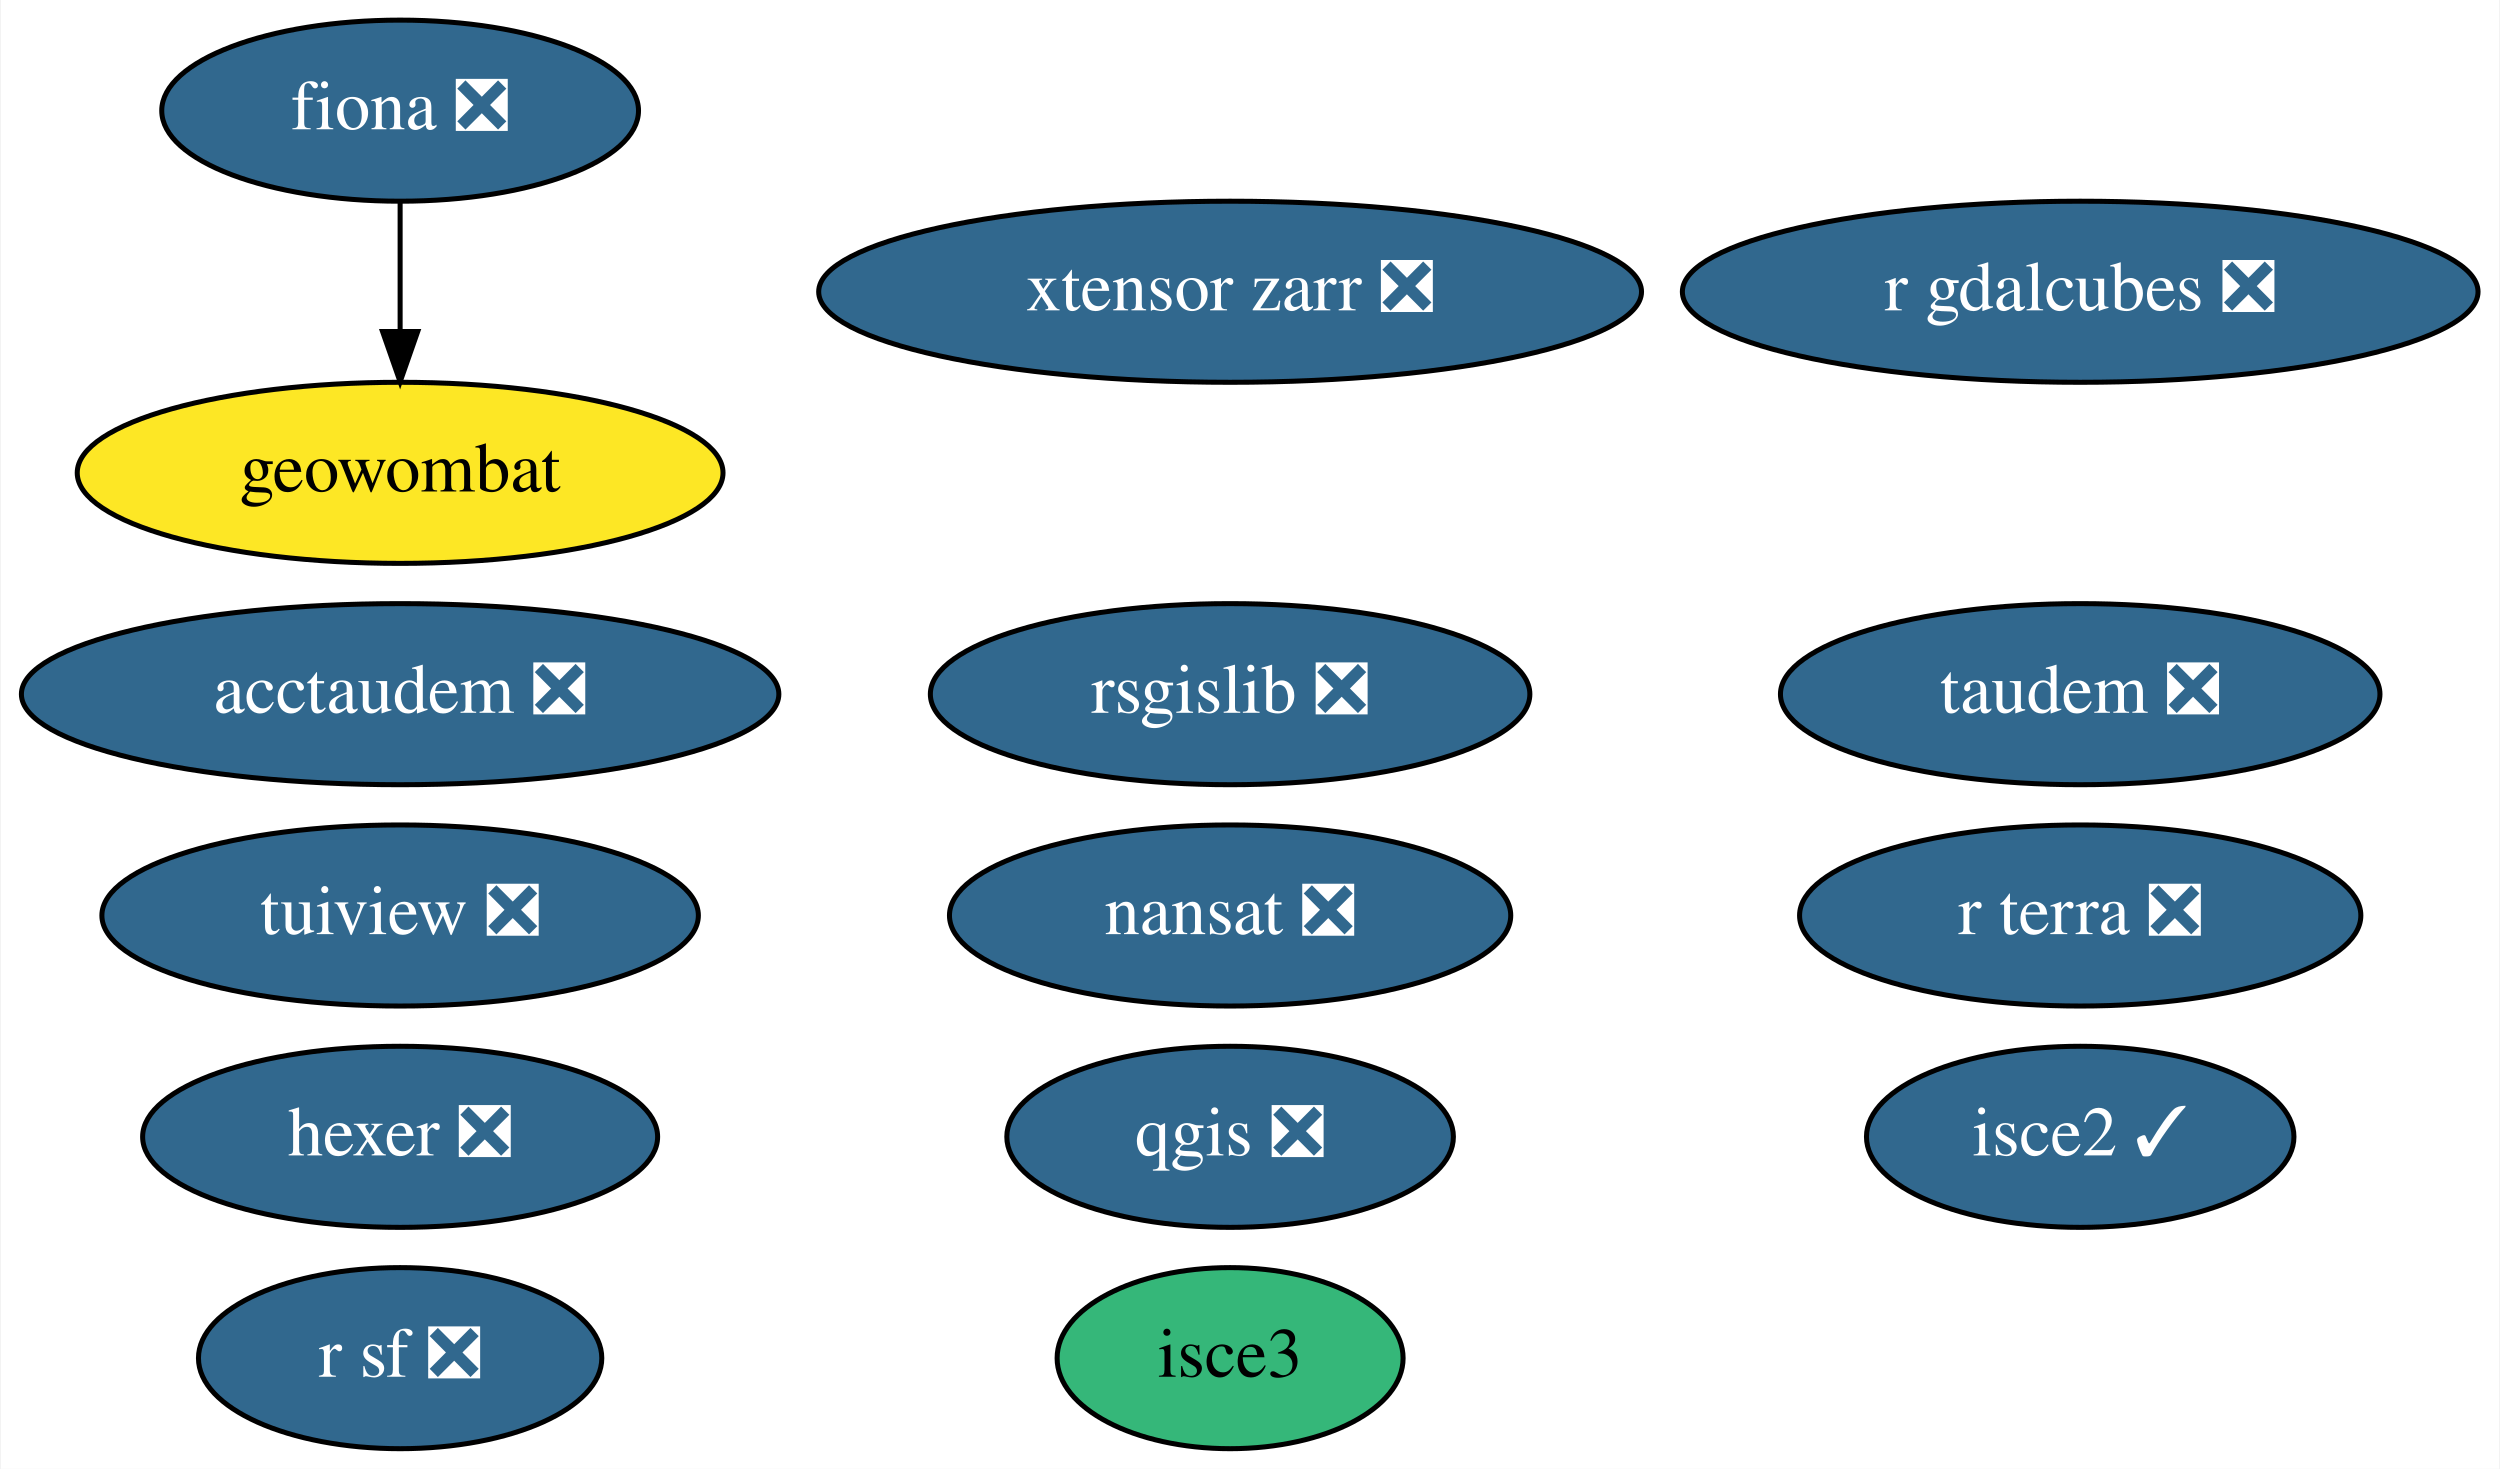
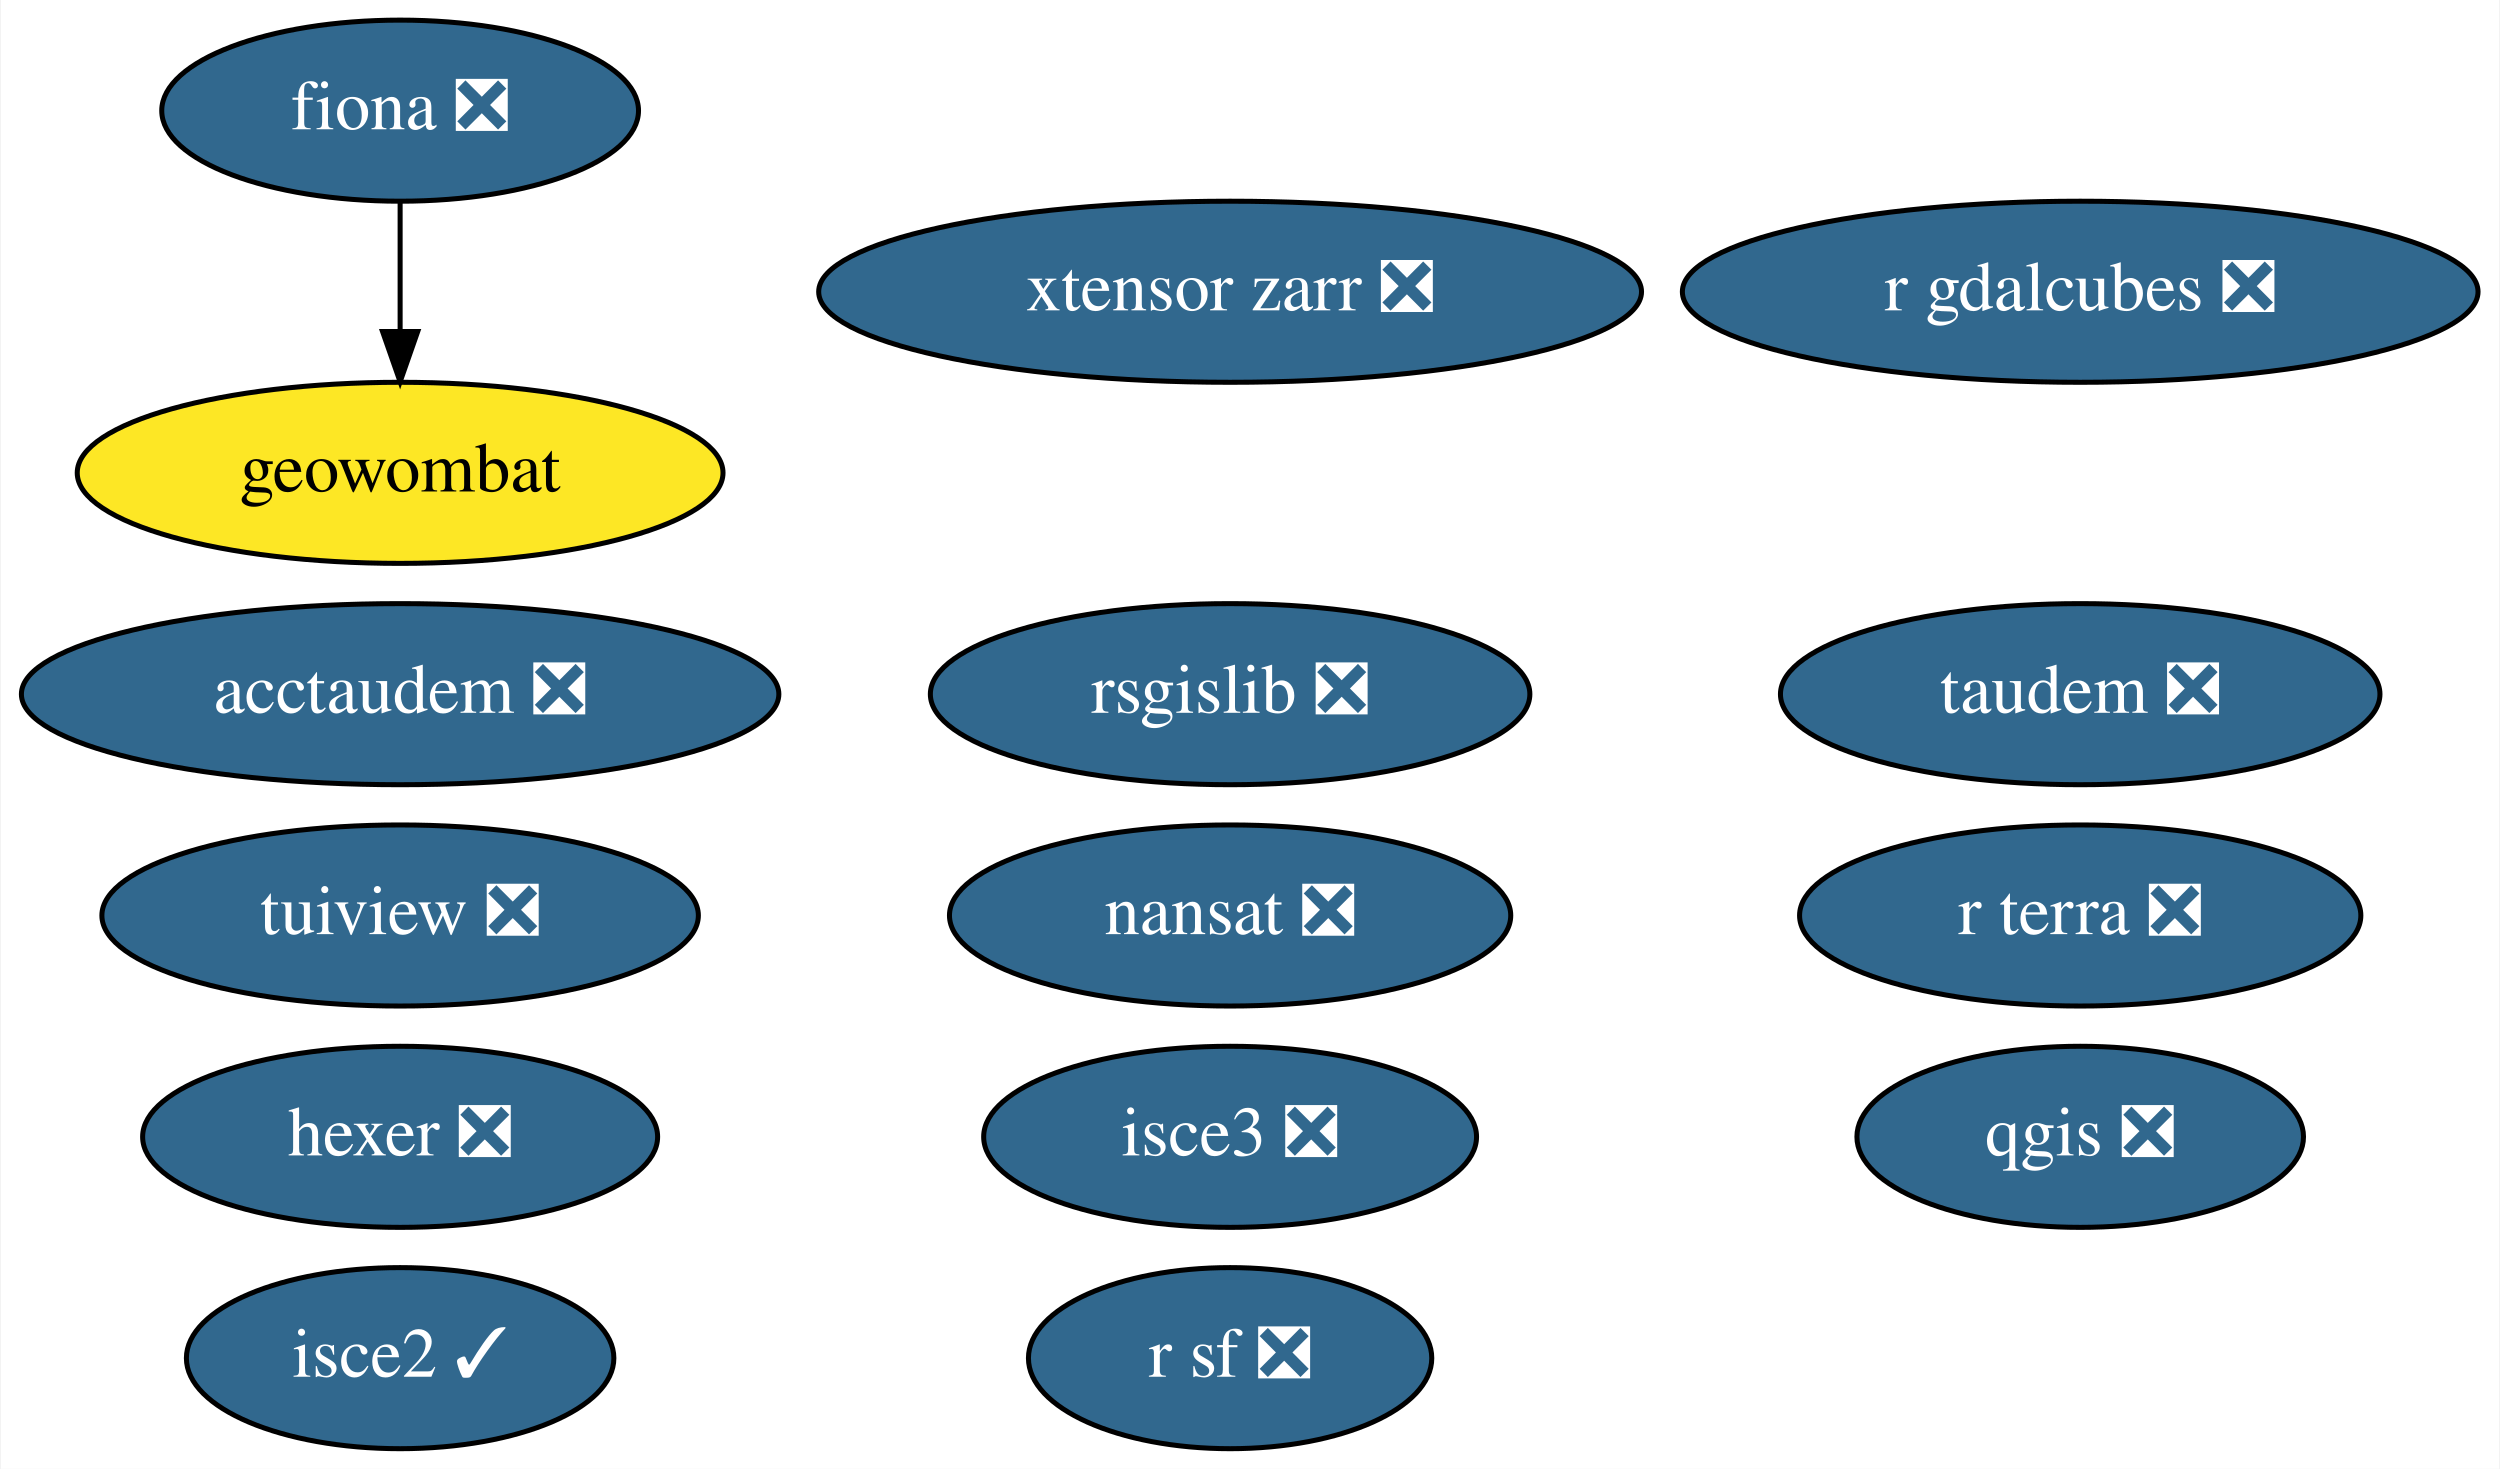
<svg xmlns="http://www.w3.org/2000/svg" xmlns:xlink="http://www.w3.org/1999/xlink" width="497pt" height="292pt" viewBox="0.00 0.00 496.69 292.00">
  <g id="graph0" class="graph" transform="scale(1 1) rotate(0) translate(4 288)">
    <polygon fill="white" stroke="none" points="-4,4 -4,-288 492.69,-288 492.69,4 -4,4" />
    <g id="node1" class="node">
      <g id="a_node1">
        <a xlink:href="https://github.com/conda-forge/fiona-feedstock/pull/202" xlink:title="fiona ❎">
          <ellipse fill="#31688e" stroke="black" cx="75.39" cy="-266" rx="47.39" ry="18" />
          <text text-anchor="middle" x="75.39" y="-262.3" font-family="Times,serif" font-size="14.00" fill="white">fiona ❎</text>
        </a>
      </g>
    </g>
    <g id="node9" class="node">
      <g id="a_node9">
        <a xlink:href="https://github.com/conda-forge/geowombat-feedstock" xlink:title="geowombat">
          <ellipse fill="#fde725" stroke="black" cx="75.39" cy="-194" rx="64.19" ry="18" />
          <text text-anchor="middle" x="75.39" y="-190.3" font-family="Times,serif" font-size="14.00">geowombat</text>
        </a>
      </g>
    </g>
    <g id="edge1" class="edge">
      <path fill="none" stroke="black" d="M75.39,-247.7C75.39,-239.98 75.39,-230.71 75.39,-222.11" />
      <polygon fill="black" stroke="black" points="78.89,-222.1 75.39,-212.1 71.89,-222.1 78.89,-222.1" />
    </g>
    <g id="node2" class="node">
      <g id="a_node2">
        <a xlink:href="https://github.com/conda-forge/nansat-feedstock/pull/37" xlink:title="nansat ❎">
          <ellipse fill="#31688e" stroke="black" cx="240.39" cy="-106" rx="55.79" ry="18" />
          <text text-anchor="middle" x="240.39" y="-102.3" font-family="Times,serif" font-size="14.00" fill="white">nansat ❎</text>
        </a>
      </g>
    </g>
    <g id="node3" class="node">
      <g id="a_node3">
        <a xlink:href="https://github.com/conda-forge/qgis-feedstock/pull/272" xlink:title="qgis ❎">
-           <ellipse fill="#31688e" stroke="black" cx="240.39" cy="-62" rx="44.39" ry="18" />
-           <text text-anchor="middle" x="240.39" y="-58.3" font-family="Times,serif" font-size="14.00" fill="white">qgis ❎</text>
+           <ellipse fill="#31688e" stroke="black" cx="409.39" cy="-62" rx="44.39" ry="18" />
+           <text text-anchor="middle" x="409.39" y="-58.3" font-family="Times,serif" font-size="14.00" fill="white">qgis ❎</text>
        </a>
      </g>
    </g>
    <g id="node4" class="node">
      <g id="a_node4">
        <a xlink:href="https://github.com/conda-forge/r-sf-feedstock/pull/83" xlink:title="r sf ❎">
-           <ellipse fill="#31688e" stroke="black" cx="75.39" cy="-18" rx="40.09" ry="18" />
-           <text text-anchor="middle" x="75.39" y="-14.3" font-family="Times,serif" font-size="14.00" fill="white">r sf ❎</text>
+           <ellipse fill="#31688e" stroke="black" cx="240.39" cy="-18" rx="40.09" ry="18" />
+           <text text-anchor="middle" x="240.39" y="-14.3" font-family="Times,serif" font-size="14.00" fill="white">r sf ❎</text>
        </a>
      </g>
    </g>
    <g id="node5" class="node">
      <g id="a_node5">
        <a xlink:href="https://github.com/conda-forge/rsgislib-feedstock/pull/62" xlink:title="rsgislib ❎">
          <ellipse fill="#31688e" stroke="black" cx="240.39" cy="-150" rx="59.59" ry="18" />
          <text text-anchor="middle" x="240.39" y="-146.3" font-family="Times,serif" font-size="14.00" fill="white">rsgislib ❎</text>
        </a>
      </g>
    </g>
    <g id="node6" class="node">
      <g id="a_node6">
        <a xlink:href="https://github.com/conda-forge/tuiview-feedstock/pull/48" xlink:title="tuiview ❎">
          <ellipse fill="#31688e" stroke="black" cx="75.39" cy="-106" rx="59.29" ry="18" />
          <text text-anchor="middle" x="75.39" y="-102.3" font-family="Times,serif" font-size="14.00" fill="white">tuiview ❎</text>
        </a>
      </g>
    </g>
    <g id="node7" class="node">
      <g id="a_node7">
        <a xlink:href="https://github.com/conda-forge/hexer-feedstock/pull/11" xlink:title="hexer ❎">
          <ellipse fill="#31688e" stroke="black" cx="75.39" cy="-62" rx="51.19" ry="18" />
          <text text-anchor="middle" x="75.39" y="-58.3" font-family="Times,serif" font-size="14.00" fill="white">hexer ❎</text>
        </a>
      </g>
    </g>
    <g id="node8" class="node">
      <g id="a_node8">
        <a xlink:href="https://github.com/conda-forge/isce2-feedstock/pull/58" xlink:title="isce2 ✓">
-           <ellipse fill="#31688e" stroke="black" cx="409.39" cy="-62" rx="42.49" ry="18" />
-           <text text-anchor="middle" x="409.39" y="-58.3" font-family="Times,serif" font-size="14.00" fill="white">isce2 ✓</text>
+           <ellipse fill="#31688e" stroke="black" cx="75.39" cy="-18" rx="42.49" ry="18" />
+           <text text-anchor="middle" x="75.39" y="-14.3" font-family="Times,serif" font-size="14.00" fill="white">isce2 ✓</text>
        </a>
      </g>
    </g>
    <g id="node10" class="node">
      <g id="a_node10">
        <a xlink:href="https://github.com/conda-forge/taudem-feedstock/pull/15" xlink:title="taudem ❎">
          <ellipse fill="#31688e" stroke="black" cx="409.39" cy="-150" rx="59.59" ry="18" />
          <text text-anchor="middle" x="409.39" y="-146.3" font-family="Times,serif" font-size="14.00" fill="white">taudem ❎</text>
        </a>
      </g>
    </g>
    <g id="node11" class="node">
      <g id="a_node11">
        <a xlink:href="https://github.com/conda-forge/acctaudem-feedstock/pull/10" xlink:title="acctaudem ❎">
          <ellipse fill="#31688e" stroke="black" cx="75.39" cy="-150" rx="75.29" ry="18" />
          <text text-anchor="middle" x="75.39" y="-146.3" font-family="Times,serif" font-size="14.00" fill="white">acctaudem ❎</text>
        </a>
      </g>
    </g>
    <g id="node12" class="node">
      <g id="a_node12">
-         <a xlink:href="https://github.com/conda-forge/isce3-feedstock" xlink:title="isce3">
-           <ellipse fill="#35b779" stroke="black" cx="240.39" cy="-18" rx="34.39" ry="18" />
-           <text text-anchor="middle" x="240.39" y="-14.3" font-family="Times,serif" font-size="14.00">isce3</text>
+         <a xlink:href="https://github.com/conda-forge/isce3-feedstock/pull/31" xlink:title="isce3 ❎">
+           <ellipse fill="#31688e" stroke="black" cx="240.39" cy="-62" rx="48.99" ry="18" />
+           <text text-anchor="middle" x="240.39" y="-58.3" font-family="Times,serif" font-size="14.00" fill="white">isce3 ❎</text>
        </a>
      </g>
    </g>
    <g id="node13" class="node">
      <g id="a_node13">
        <a xlink:href="https://github.com/conda-forge/xtensor-zarr-feedstock/pull/11" xlink:title="xtensor zarr ❎">
          <ellipse fill="#31688e" stroke="black" cx="240.39" cy="-230" rx="81.79" ry="18" />
          <text text-anchor="middle" x="240.39" y="-226.3" font-family="Times,serif" font-size="14.00" fill="white">xtensor zarr ❎</text>
        </a>
      </g>
    </g>
    <g id="node14" class="node">
      <g id="a_node14">
        <a xlink:href="https://github.com/conda-forge/r-gdalcubes-feedstock/pull/41" xlink:title="r gdalcubes ❎">
          <ellipse fill="#31688e" stroke="black" cx="409.39" cy="-230" rx="79.09" ry="18" />
          <text text-anchor="middle" x="409.39" y="-226.3" font-family="Times,serif" font-size="14.00" fill="white">r gdalcubes ❎</text>
        </a>
      </g>
    </g>
    <g id="node15" class="node">
      <g id="a_node15">
        <a xlink:href="https://github.com/conda-forge/r-terra-feedstock/pull/50" xlink:title="r terra ❎">
          <ellipse fill="#31688e" stroke="black" cx="409.39" cy="-106" rx="55.79" ry="18" />
          <text text-anchor="middle" x="409.39" y="-102.3" font-family="Times,serif" font-size="14.00" fill="white">r terra ❎</text>
        </a>
      </g>
    </g>
  </g>
</svg>
